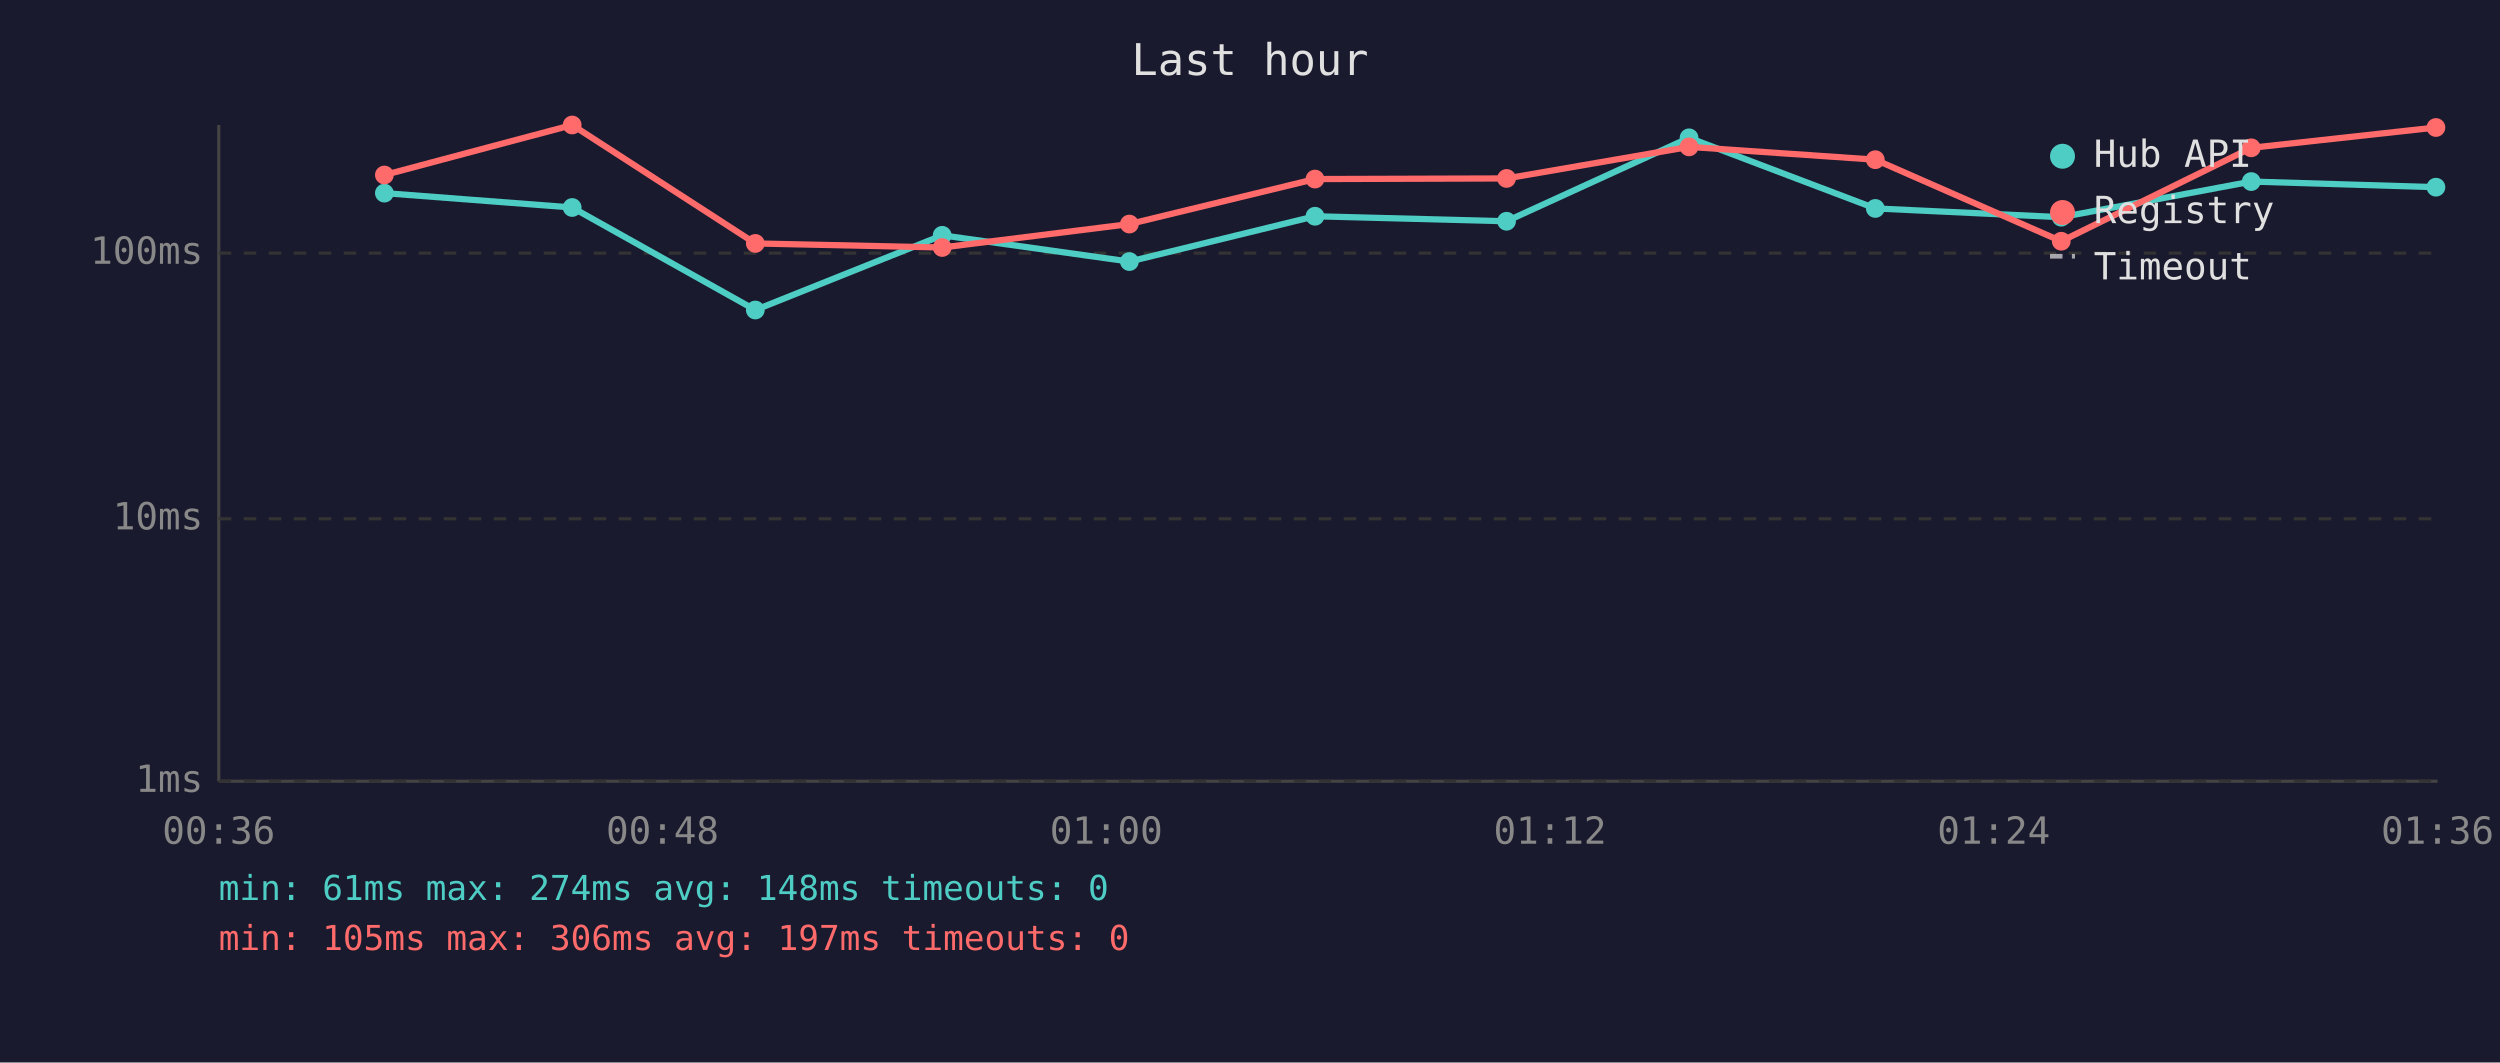
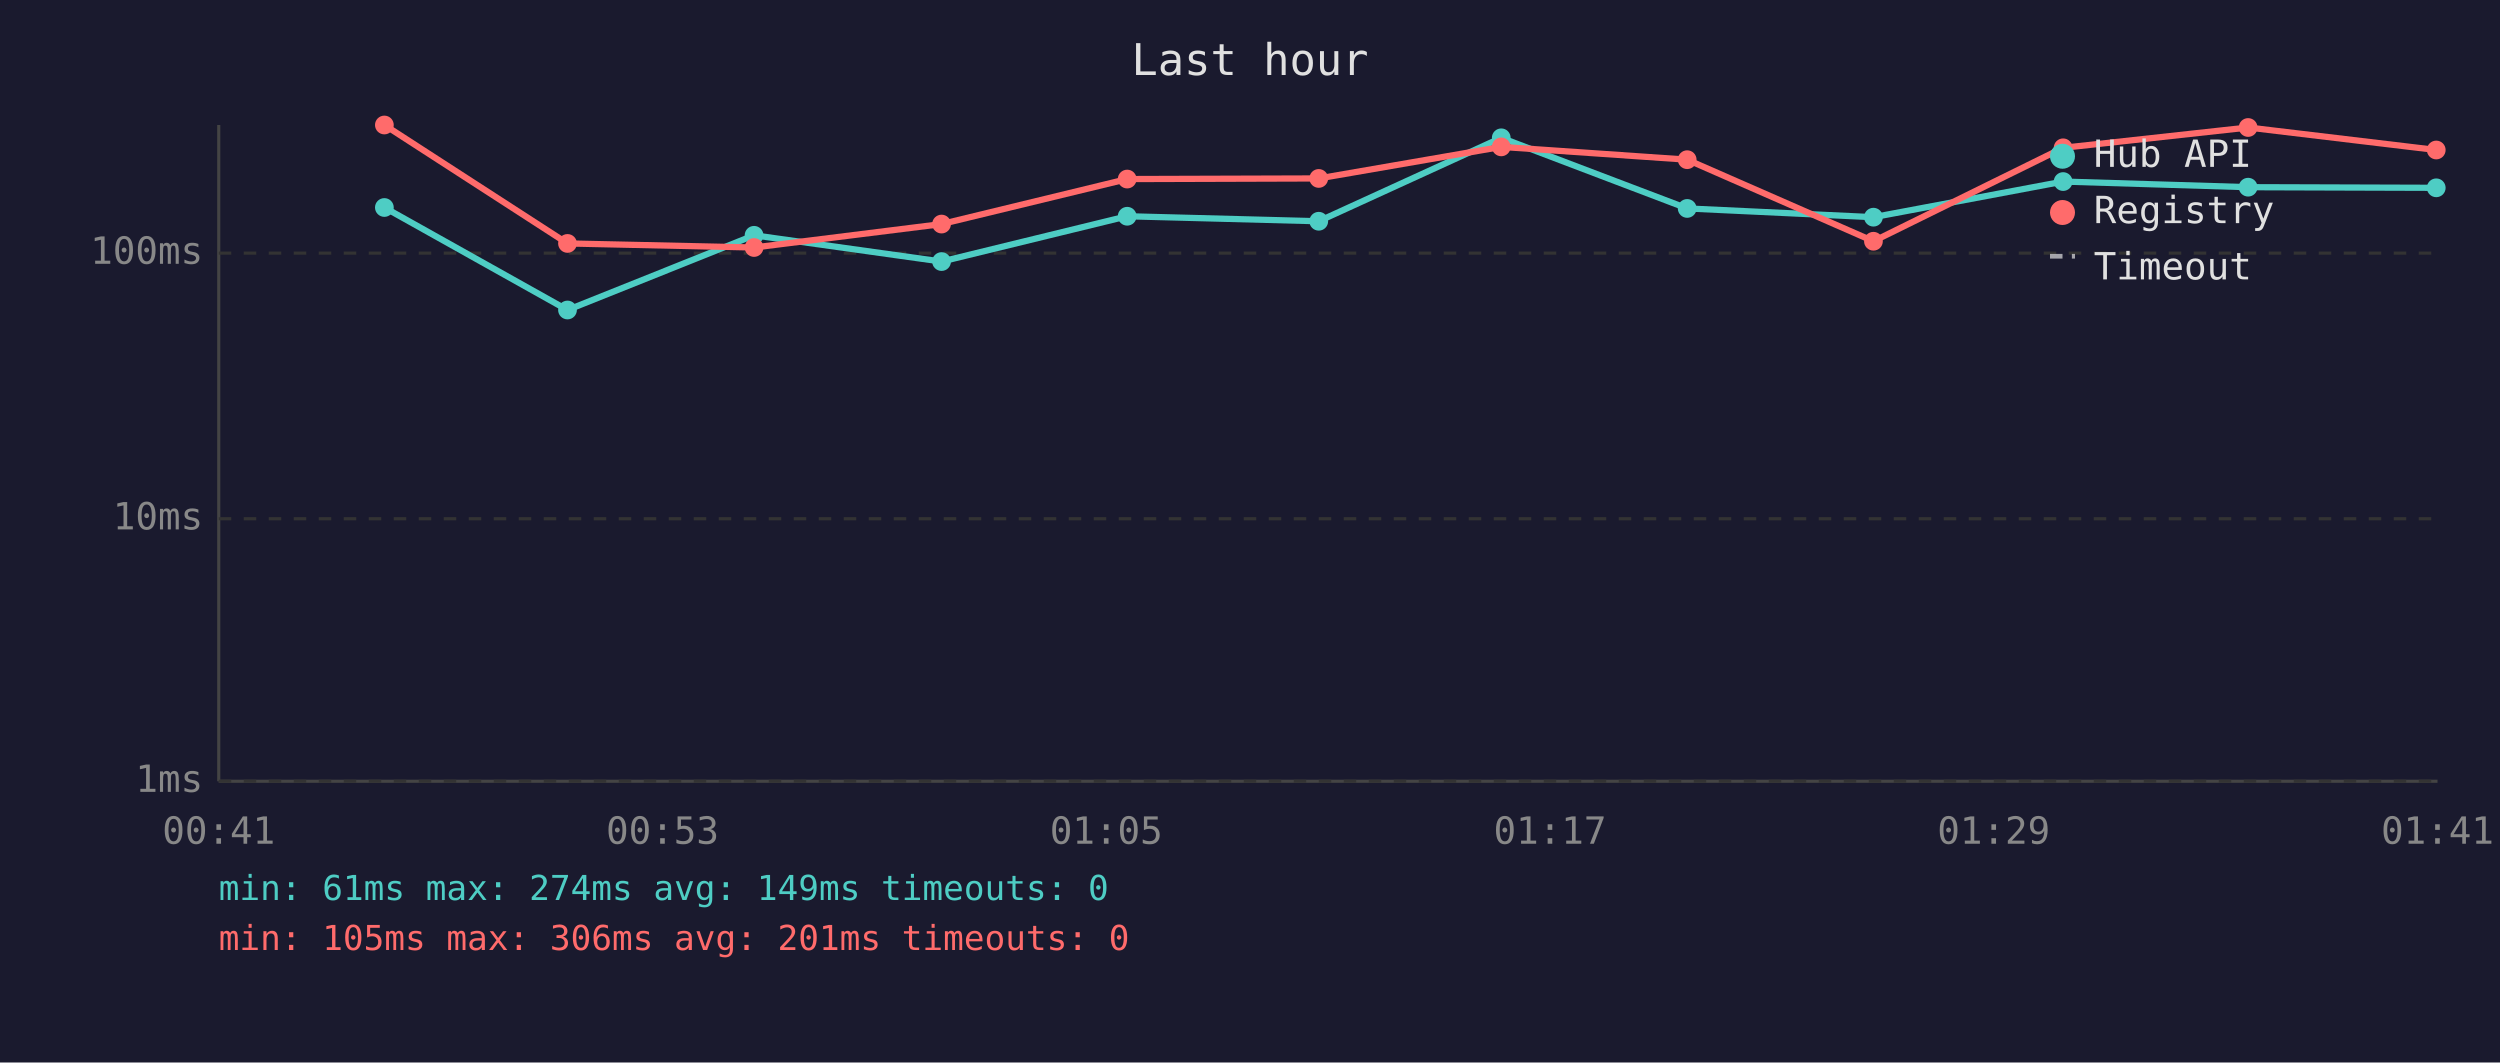
<svg xmlns="http://www.w3.org/2000/svg" viewBox="0 0 800 340" font-family="monospace" font-size="12">
  <rect width="800" height="340" fill="#1a1a2e" />
  <text x="400" y="24" fill="#e0e0e0" font-size="14" text-anchor="middle">Last hour</text>
  <line x1="70" y1="40" x2="70" y2="250" stroke="#444" stroke-width="1" />
  <line x1="70" y1="250" x2="780" y2="250" stroke="#444" stroke-width="1" />
  <line x1="70" y1="250" x2="780" y2="250" stroke="#333" stroke-width="1" stroke-dasharray="4" />
  <text x="65" y="250" fill="#888" text-anchor="end" dominant-baseline="middle">1ms</text>
  <line x1="70" y1="166" x2="780" y2="166" stroke="#333" stroke-width="1" stroke-dasharray="4" />
  <text x="65" y="166" fill="#888" text-anchor="end" dominant-baseline="middle">10ms</text>
  <line x1="70" y1="81" x2="780" y2="81" stroke="#333" stroke-width="1" stroke-dasharray="4" />
  <text x="65" y="81" fill="#888" text-anchor="end" dominant-baseline="middle">100ms</text>
-   <text x="70" y="270" fill="#888" text-anchor="middle">00:36</text>
-   <text x="212" y="270" fill="#888" text-anchor="middle">00:48</text>
-   <text x="354" y="270" fill="#888" text-anchor="middle">01:00</text>
-   <text x="496" y="270" fill="#888" text-anchor="middle">01:12</text>
-   <text x="638" y="270" fill="#888" text-anchor="middle">01:24</text>
-   <text x="780" y="270" fill="#888" text-anchor="middle">01:36</text>
-   <polyline points="123.0,61.8 183.1,66.4 241.7,99.2 301.5,75.3 361.4,83.7 420.8,69.2 482.1,70.8 540.5,44.1 600.1,66.7 659.6,69.5 720.4,58.1 779.5,59.9" fill="none" stroke="#4ecdc4" stroke-width="2" opacity="1" />
-   <circle cx="123.0" cy="61.8" r="3" fill="#4ecdc4" />
-   <circle cx="183.1" cy="66.4" r="3" fill="#4ecdc4" />
-   <circle cx="241.7" cy="99.2" r="3" fill="#4ecdc4" />
-   <circle cx="301.5" cy="75.3" r="3" fill="#4ecdc4" />
-   <circle cx="361.4" cy="83.7" r="3" fill="#4ecdc4" />
-   <circle cx="420.8" cy="69.2" r="3" fill="#4ecdc4" />
-   <circle cx="482.1" cy="70.8" r="3" fill="#4ecdc4" />
-   <circle cx="540.5" cy="44.1" r="3" fill="#4ecdc4" />
-   <circle cx="600.1" cy="66.7" r="3" fill="#4ecdc4" />
-   <circle cx="659.6" cy="69.5" r="3" fill="#4ecdc4" />
-   <circle cx="720.4" cy="58.1" r="3" fill="#4ecdc4" />
-   <circle cx="779.5" cy="59.9" r="3" fill="#4ecdc4" />
-   <polyline points="123.0,56.0 183.1,40.0 241.7,77.9 301.5,79.2 361.4,71.7 420.8,57.3 482.1,57.1 540.5,47.0 600.1,51.1 659.6,77.2 720.4,47.3 779.5,40.8" fill="none" stroke="#ff6b6b" stroke-width="2" opacity="1" />
-   <circle cx="123.0" cy="56.0" r="3" fill="#ff6b6b" />
-   <circle cx="183.1" cy="40.0" r="3" fill="#ff6b6b" />
-   <circle cx="241.7" cy="77.9" r="3" fill="#ff6b6b" />
-   <circle cx="301.5" cy="79.2" r="3" fill="#ff6b6b" />
-   <circle cx="361.4" cy="71.7" r="3" fill="#ff6b6b" />
-   <circle cx="420.8" cy="57.3" r="3" fill="#ff6b6b" />
-   <circle cx="482.1" cy="57.1" r="3" fill="#ff6b6b" />
-   <circle cx="540.5" cy="47.0" r="3" fill="#ff6b6b" />
-   <circle cx="600.1" cy="51.1" r="3" fill="#ff6b6b" />
-   <circle cx="659.6" cy="77.2" r="3" fill="#ff6b6b" />
-   <circle cx="720.4" cy="47.3" r="3" fill="#ff6b6b" />
-   <circle cx="779.5" cy="40.8" r="3" fill="#ff6b6b" />
+   <text x="70" y="270" fill="#888" text-anchor="middle">00:41</text>
+   <text x="212" y="270" fill="#888" text-anchor="middle">00:53</text>
+   <text x="354" y="270" fill="#888" text-anchor="middle">01:05</text>
+   <text x="496" y="270" fill="#888" text-anchor="middle">01:17</text>
+   <text x="638" y="270" fill="#888" text-anchor="middle">01:29</text>
+   <text x="780" y="270" fill="#888" text-anchor="middle">01:41</text>
+   <polyline points="123.0,66.4 181.6,99.2 241.3,75.3 301.3,83.7 360.7,69.2 422.0,70.8 480.4,44.1 539.9,66.7 599.5,69.5 660.2,58.1 719.4,59.9 779.6,60.1" fill="none" stroke="#4ecdc4" stroke-width="2" opacity="1" />
+   <circle cx="123.0" cy="66.4" r="3" fill="#4ecdc4" />
+   <circle cx="181.6" cy="99.2" r="3" fill="#4ecdc4" />
+   <circle cx="241.3" cy="75.3" r="3" fill="#4ecdc4" />
+   <circle cx="301.3" cy="83.7" r="3" fill="#4ecdc4" />
+   <circle cx="360.7" cy="69.2" r="3" fill="#4ecdc4" />
+   <circle cx="422.0" cy="70.8" r="3" fill="#4ecdc4" />
+   <circle cx="480.4" cy="44.1" r="3" fill="#4ecdc4" />
+   <circle cx="539.9" cy="66.7" r="3" fill="#4ecdc4" />
+   <circle cx="599.5" cy="69.5" r="3" fill="#4ecdc4" />
+   <circle cx="660.2" cy="58.1" r="3" fill="#4ecdc4" />
+   <circle cx="719.4" cy="59.9" r="3" fill="#4ecdc4" />
+   <circle cx="779.6" cy="60.1" r="3" fill="#4ecdc4" />
+   <polyline points="123.0,40.0 181.6,77.9 241.3,79.2 301.3,71.7 360.7,57.3 422.0,57.1 480.4,47.0 539.9,51.1 599.5,77.2 660.2,47.3 719.4,40.8 779.6,48.0" fill="none" stroke="#ff6b6b" stroke-width="2" opacity="1" />
+   <circle cx="123.0" cy="40.0" r="3" fill="#ff6b6b" />
+   <circle cx="181.6" cy="77.9" r="3" fill="#ff6b6b" />
+   <circle cx="241.3" cy="79.2" r="3" fill="#ff6b6b" />
+   <circle cx="301.3" cy="71.7" r="3" fill="#ff6b6b" />
+   <circle cx="360.7" cy="57.3" r="3" fill="#ff6b6b" />
+   <circle cx="422.0" cy="57.1" r="3" fill="#ff6b6b" />
+   <circle cx="480.4" cy="47.0" r="3" fill="#ff6b6b" />
+   <circle cx="539.9" cy="51.1" r="3" fill="#ff6b6b" />
+   <circle cx="599.5" cy="77.2" r="3" fill="#ff6b6b" />
+   <circle cx="660.2" cy="47.3" r="3" fill="#ff6b6b" />
+   <circle cx="719.4" cy="40.8" r="3" fill="#ff6b6b" />
+   <circle cx="779.6" cy="48.0" r="3" fill="#ff6b6b" />
  <circle cx="660" cy="50" r="4" fill="#4ecdc4" />
  <text x="670" y="50" fill="#e0e0e0" dominant-baseline="middle">Hub API</text>
  <circle cx="660" cy="68" r="4" fill="#ff6b6b" />
  <text x="670" y="68" fill="#e0e0e0" dominant-baseline="middle">Registry</text>
  <line x1="656" y1="82" x2="664" y2="82" stroke="#e0e0e0" stroke-width="1.5" stroke-dasharray="4,3" opacity="0.7" />
  <text x="670" y="86" fill="#e0e0e0" dominant-baseline="middle">Timeout</text>
-   <text x="70" y="288" fill="#4ecdc4" font-size="11">min: 61ms  max: 274ms  avg: 148ms  timeouts: 0</text>
-   <text x="70" y="304" fill="#ff6b6b" font-size="11">min: 105ms  max: 306ms  avg: 197ms  timeouts: 0</text>
+   <text x="70" y="288" fill="#4ecdc4" font-size="11">min: 61ms  max: 274ms  avg: 149ms  timeouts: 0</text>
+   <text x="70" y="304" fill="#ff6b6b" font-size="11">min: 105ms  max: 306ms  avg: 201ms  timeouts: 0</text>
</svg>
